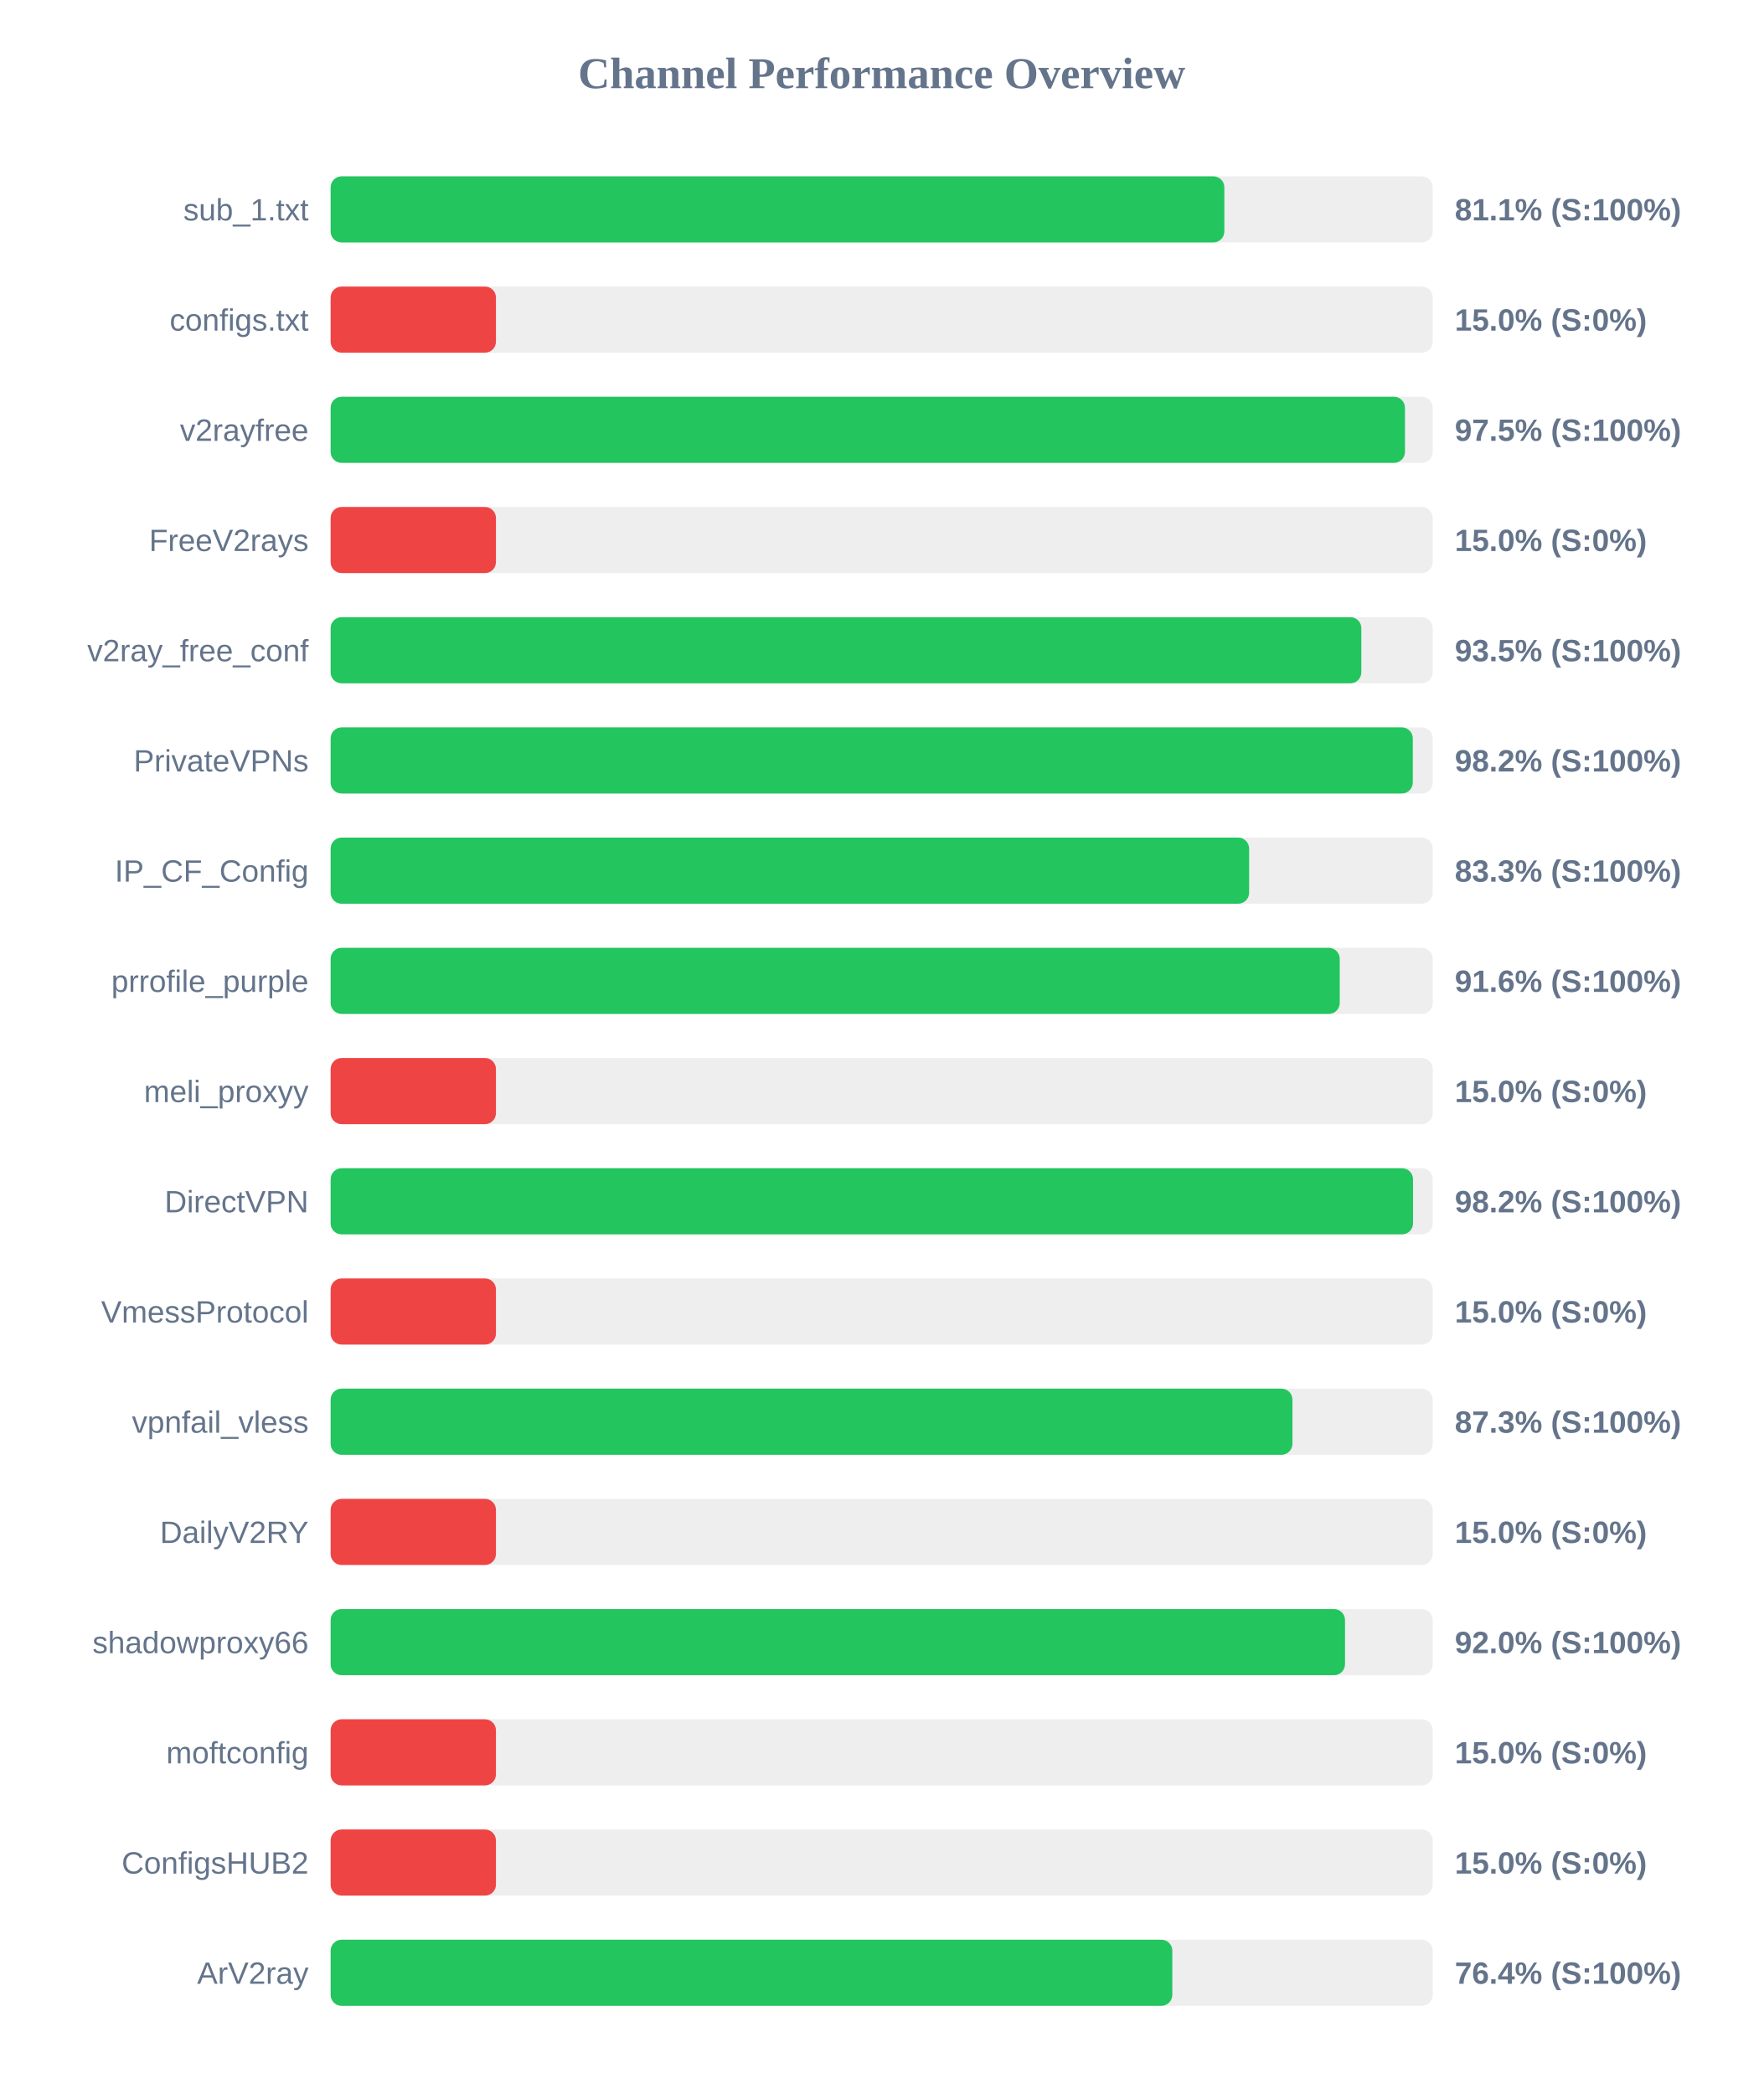
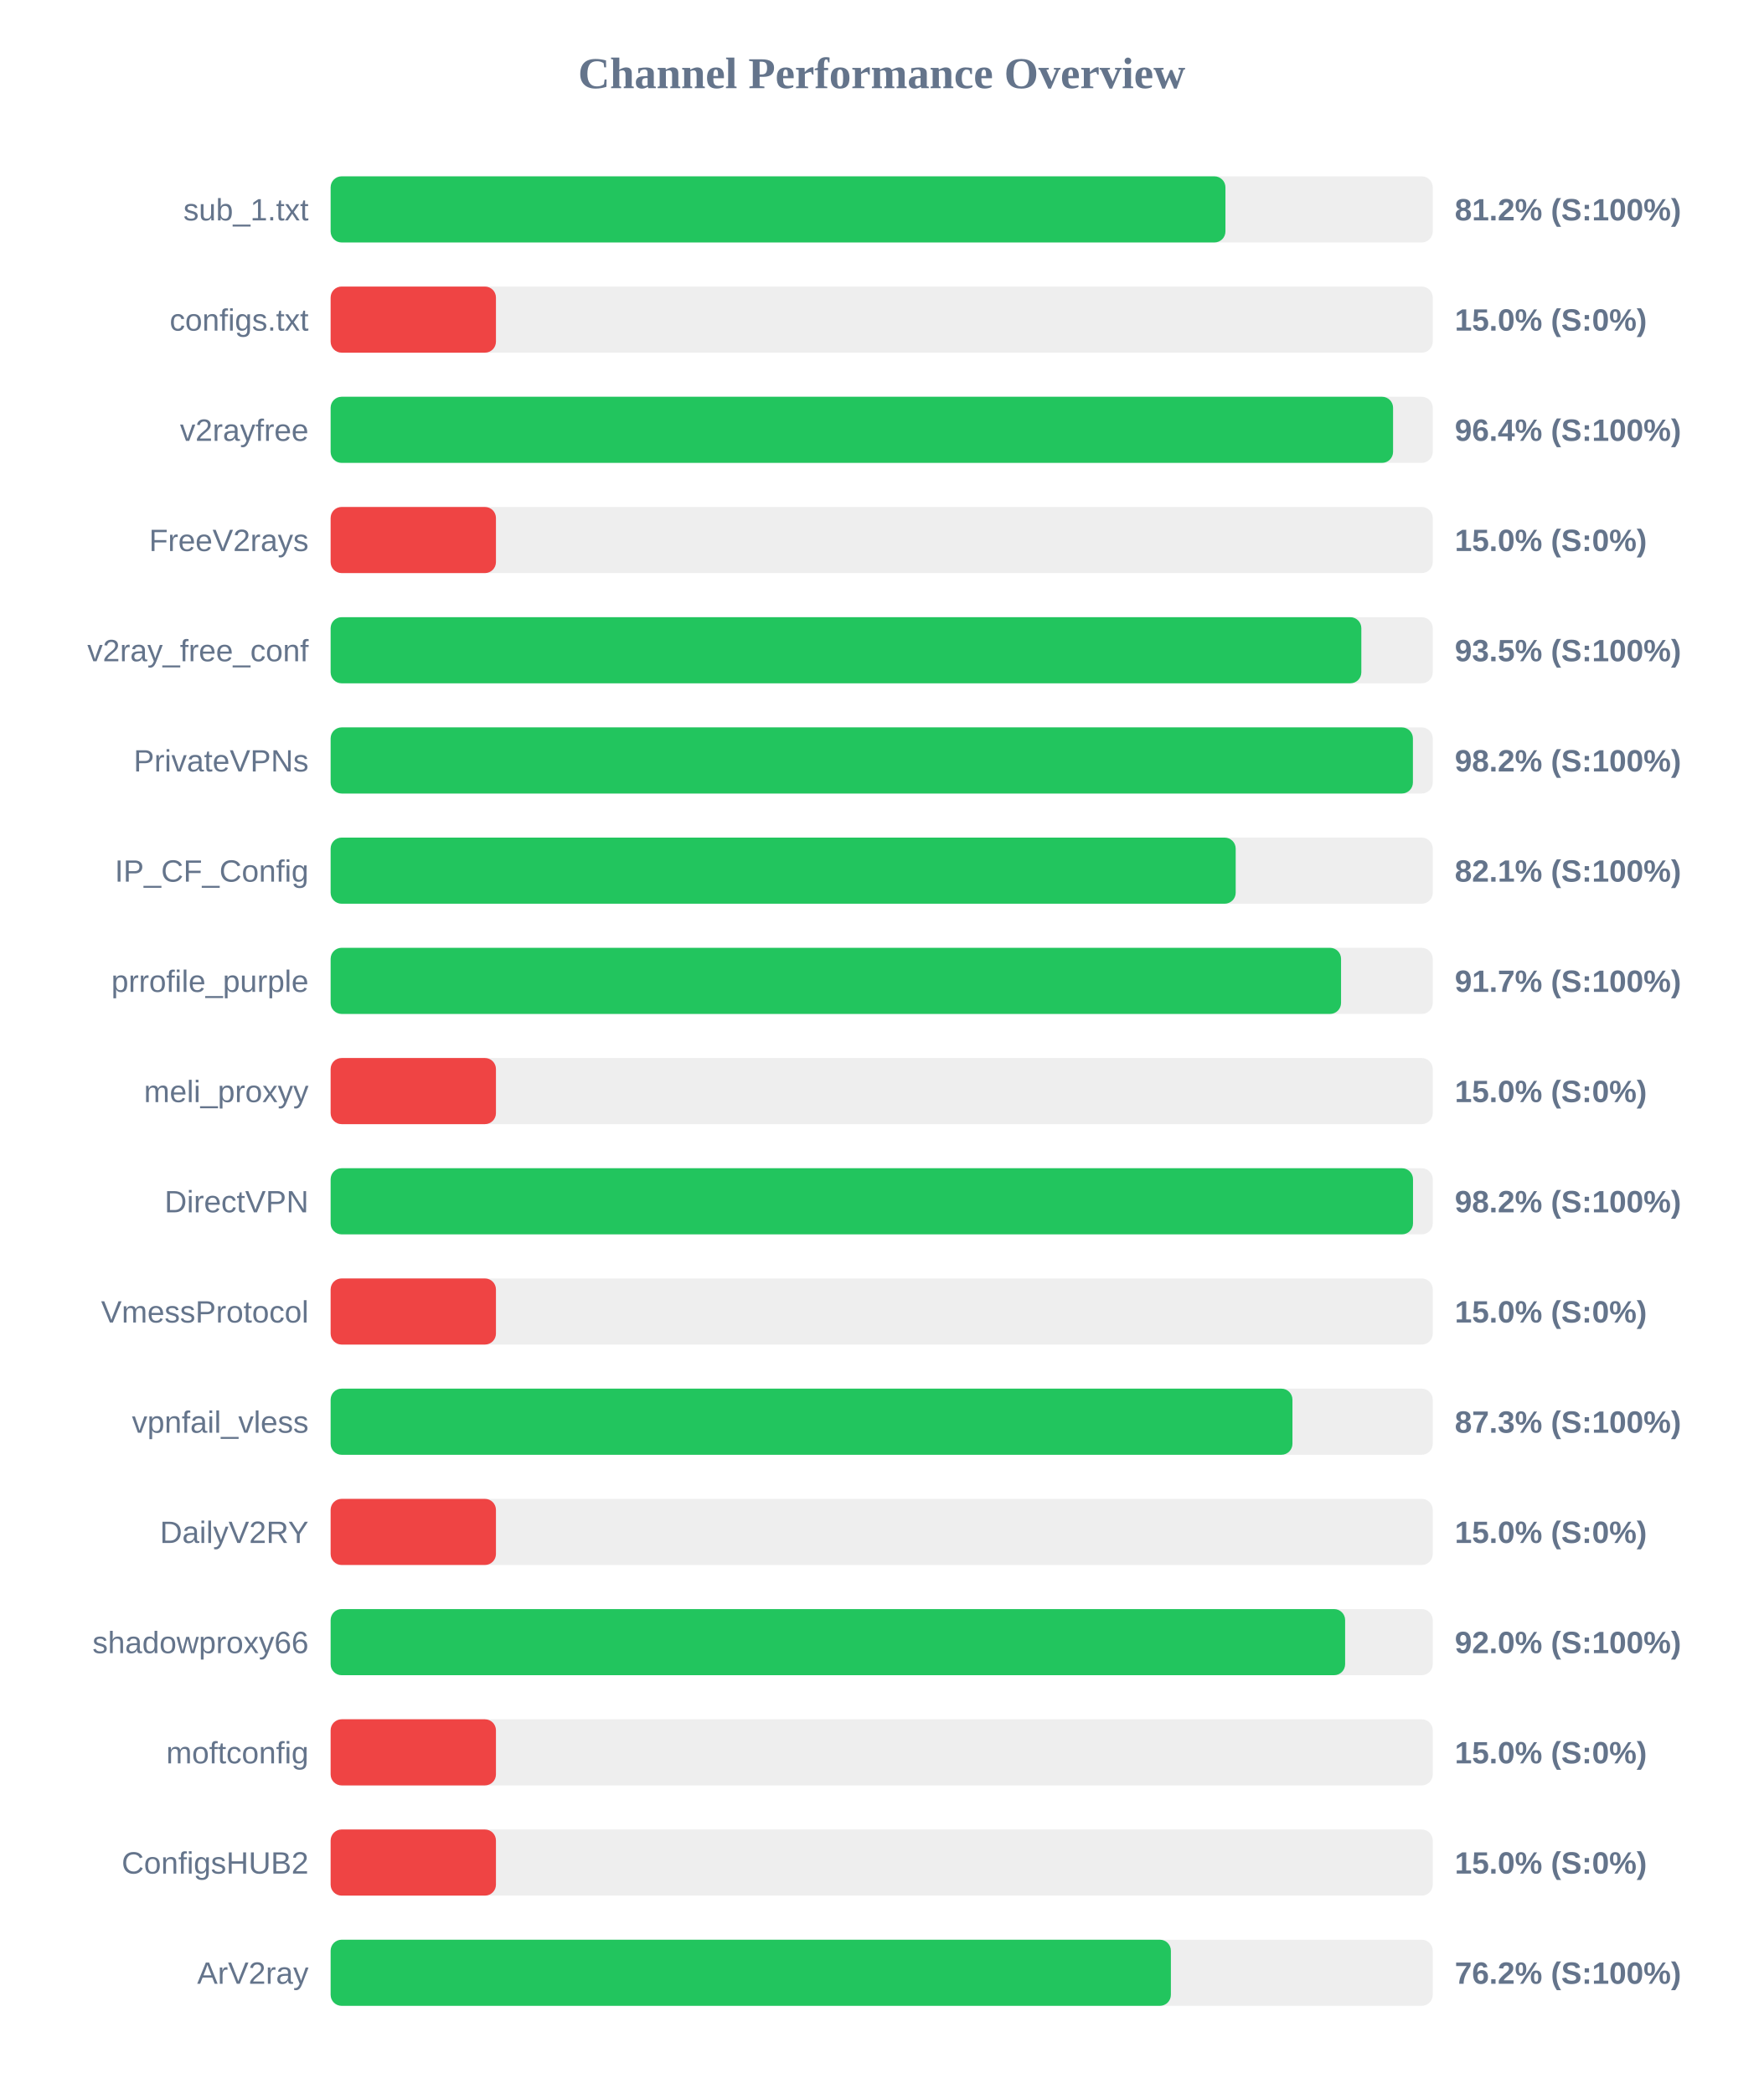
<svg xmlns="http://www.w3.org/2000/svg" width="800" height="950" version="1.1">
  <style>
        .row { font: 14px Arial; fill: #64748b; }
        .score { font: bold 14px Arial; fill: #64748b; }
    </style>
  <text x="400" y="40" text-anchor="middle" font-size="20px" font-weight="bold" fill="#64748b">Channel Performance Overview</text>
  <rect x="150" y="80" width="500" height="30" fill="#eee" rx="5" />
-   <rect x="150" y="80" width="405.45" height="30" fill="#22c55e" rx="5" />
+   <rect x="150" y="80" width="405.95" height="30" fill="#22c55e" rx="5" />
  <text x="140" y="100" text-anchor="end" class="row">sub_1.txt</text>
-   <text x="660" y="100" text-anchor="start" class="score">81.1% (S:100%)</text>
+   <text x="660" y="100" text-anchor="start" class="score">81.2% (S:100%)</text>
  <rect x="150" y="130" width="500" height="30" fill="#eee" rx="5" />
  <rect x="150" y="130" width="75.0" height="30" fill="#ef4444" rx="5" />
  <text x="140" y="150" text-anchor="end" class="row">configs.txt</text>
  <text x="660" y="150" text-anchor="start" class="score">15.0% (S:0%)</text>
  <rect x="150" y="180" width="500" height="30" fill="#eee" rx="5" />
-   <rect x="150" y="180" width="487.4" height="30" fill="#22c55e" rx="5" />
+   <rect x="150" y="180" width="482.0" height="30" fill="#22c55e" rx="5" />
  <text x="140" y="200" text-anchor="end" class="row">v2rayfree</text>
-   <text x="660" y="200" text-anchor="start" class="score">97.5% (S:100%)</text>
+   <text x="660" y="200" text-anchor="start" class="score">96.4% (S:100%)</text>
  <rect x="150" y="230" width="500" height="30" fill="#eee" rx="5" />
  <rect x="150" y="230" width="75.0" height="30" fill="#ef4444" rx="5" />
  <text x="140" y="250" text-anchor="end" class="row">FreeV2rays</text>
  <text x="660" y="250" text-anchor="start" class="score">15.0% (S:0%)</text>
  <rect x="150" y="280" width="500" height="30" fill="#eee" rx="5" />
  <rect x="150" y="280" width="467.6" height="30" fill="#22c55e" rx="5" />
  <text x="140" y="300" text-anchor="end" class="row">v2ray_free_conf</text>
  <text x="660" y="300" text-anchor="start" class="score">93.5% (S:100%)</text>
  <rect x="150" y="330" width="500" height="30" fill="#eee" rx="5" />
-   <rect x="150" y="330" width="490.95" height="30" fill="#22c55e" rx="5" />
+   <rect x="150" y="330" width="491.0" height="30" fill="#22c55e" rx="5" />
  <text x="140" y="350" text-anchor="end" class="row">PrivateVPNs</text>
  <text x="660" y="350" text-anchor="start" class="score">98.2% (S:100%)</text>
  <rect x="150" y="380" width="500" height="30" fill="#eee" rx="5" />
-   <rect x="150" y="380" width="416.7" height="30" fill="#22c55e" rx="5" />
+   <rect x="150" y="380" width="410.6" height="30" fill="#22c55e" rx="5" />
  <text x="140" y="400" text-anchor="end" class="row">IP_CF_Config</text>
-   <text x="660" y="400" text-anchor="start" class="score">83.3% (S:100%)</text>
+   <text x="660" y="400" text-anchor="start" class="score">82.1% (S:100%)</text>
  <rect x="150" y="430" width="500" height="30" fill="#eee" rx="5" />
-   <rect x="150" y="430" width="457.8" height="30" fill="#22c55e" rx="5" />
+   <rect x="150" y="430" width="458.4" height="30" fill="#22c55e" rx="5" />
  <text x="140" y="450" text-anchor="end" class="row">prrofile_purple</text>
-   <text x="660" y="450" text-anchor="start" class="score">91.6% (S:100%)</text>
+   <text x="660" y="450" text-anchor="start" class="score">91.7% (S:100%)</text>
  <rect x="150" y="480" width="500" height="30" fill="#eee" rx="5" />
  <rect x="150" y="480" width="75.0" height="30" fill="#ef4444" rx="5" />
  <text x="140" y="500" text-anchor="end" class="row">meli_proxyy</text>
  <text x="660" y="500" text-anchor="start" class="score">15.0% (S:0%)</text>
  <rect x="150" y="530" width="500" height="30" fill="#eee" rx="5" />
  <rect x="150" y="530" width="491.05" height="30" fill="#22c55e" rx="5" />
  <text x="140" y="550" text-anchor="end" class="row">DirectVPN</text>
  <text x="660" y="550" text-anchor="start" class="score">98.2% (S:100%)</text>
  <rect x="150" y="580" width="500" height="30" fill="#eee" rx="5" />
  <rect x="150" y="580" width="75.0" height="30" fill="#ef4444" rx="5" />
  <text x="140" y="600" text-anchor="end" class="row">VmessProtocol</text>
  <text x="660" y="600" text-anchor="start" class="score">15.0% (S:0%)</text>
  <rect x="150" y="630" width="500" height="30" fill="#eee" rx="5" />
  <rect x="150" y="630" width="436.35" height="30" fill="#22c55e" rx="5" />
  <text x="140" y="650" text-anchor="end" class="row">vpnfail_vless</text>
  <text x="660" y="650" text-anchor="start" class="score">87.3% (S:100%)</text>
  <rect x="150" y="680" width="500" height="30" fill="#eee" rx="5" />
  <rect x="150" y="680" width="75.0" height="30" fill="#ef4444" rx="5" />
  <text x="140" y="700" text-anchor="end" class="row">DailyV2RY</text>
  <text x="660" y="700" text-anchor="start" class="score">15.0% (S:0%)</text>
  <rect x="150" y="730" width="500" height="30" fill="#eee" rx="5" />
-   <rect x="150" y="730" width="460.2" height="30" fill="#22c55e" rx="5" />
+   <rect x="150" y="730" width="460.25" height="30" fill="#22c55e" rx="5" />
  <text x="140" y="750" text-anchor="end" class="row">shadowproxy66</text>
  <text x="660" y="750" text-anchor="start" class="score">92.0% (S:100%)</text>
  <rect x="150" y="780" width="500" height="30" fill="#eee" rx="5" />
  <rect x="150" y="780" width="75.0" height="30" fill="#ef4444" rx="5" />
  <text x="140" y="800" text-anchor="end" class="row">moftconfig</text>
  <text x="660" y="800" text-anchor="start" class="score">15.0% (S:0%)</text>
  <rect x="150" y="830" width="500" height="30" fill="#eee" rx="5" />
  <rect x="150" y="830" width="75.0" height="30" fill="#ef4444" rx="5" />
  <text x="140" y="850" text-anchor="end" class="row">ConfigsHUB2</text>
  <text x="660" y="850" text-anchor="start" class="score">15.0% (S:0%)</text>
  <rect x="150" y="880" width="500" height="30" fill="#eee" rx="5" />
-   <rect x="150" y="880" width="381.85" height="30" fill="#22c55e" rx="5" />
+   <rect x="150" y="880" width="381.2" height="30" fill="#22c55e" rx="5" />
  <text x="140" y="900" text-anchor="end" class="row">ArV2ray</text>
-   <text x="660" y="900" text-anchor="start" class="score">76.4% (S:100%)</text>
+   <text x="660" y="900" text-anchor="start" class="score">76.2% (S:100%)</text>
</svg>
